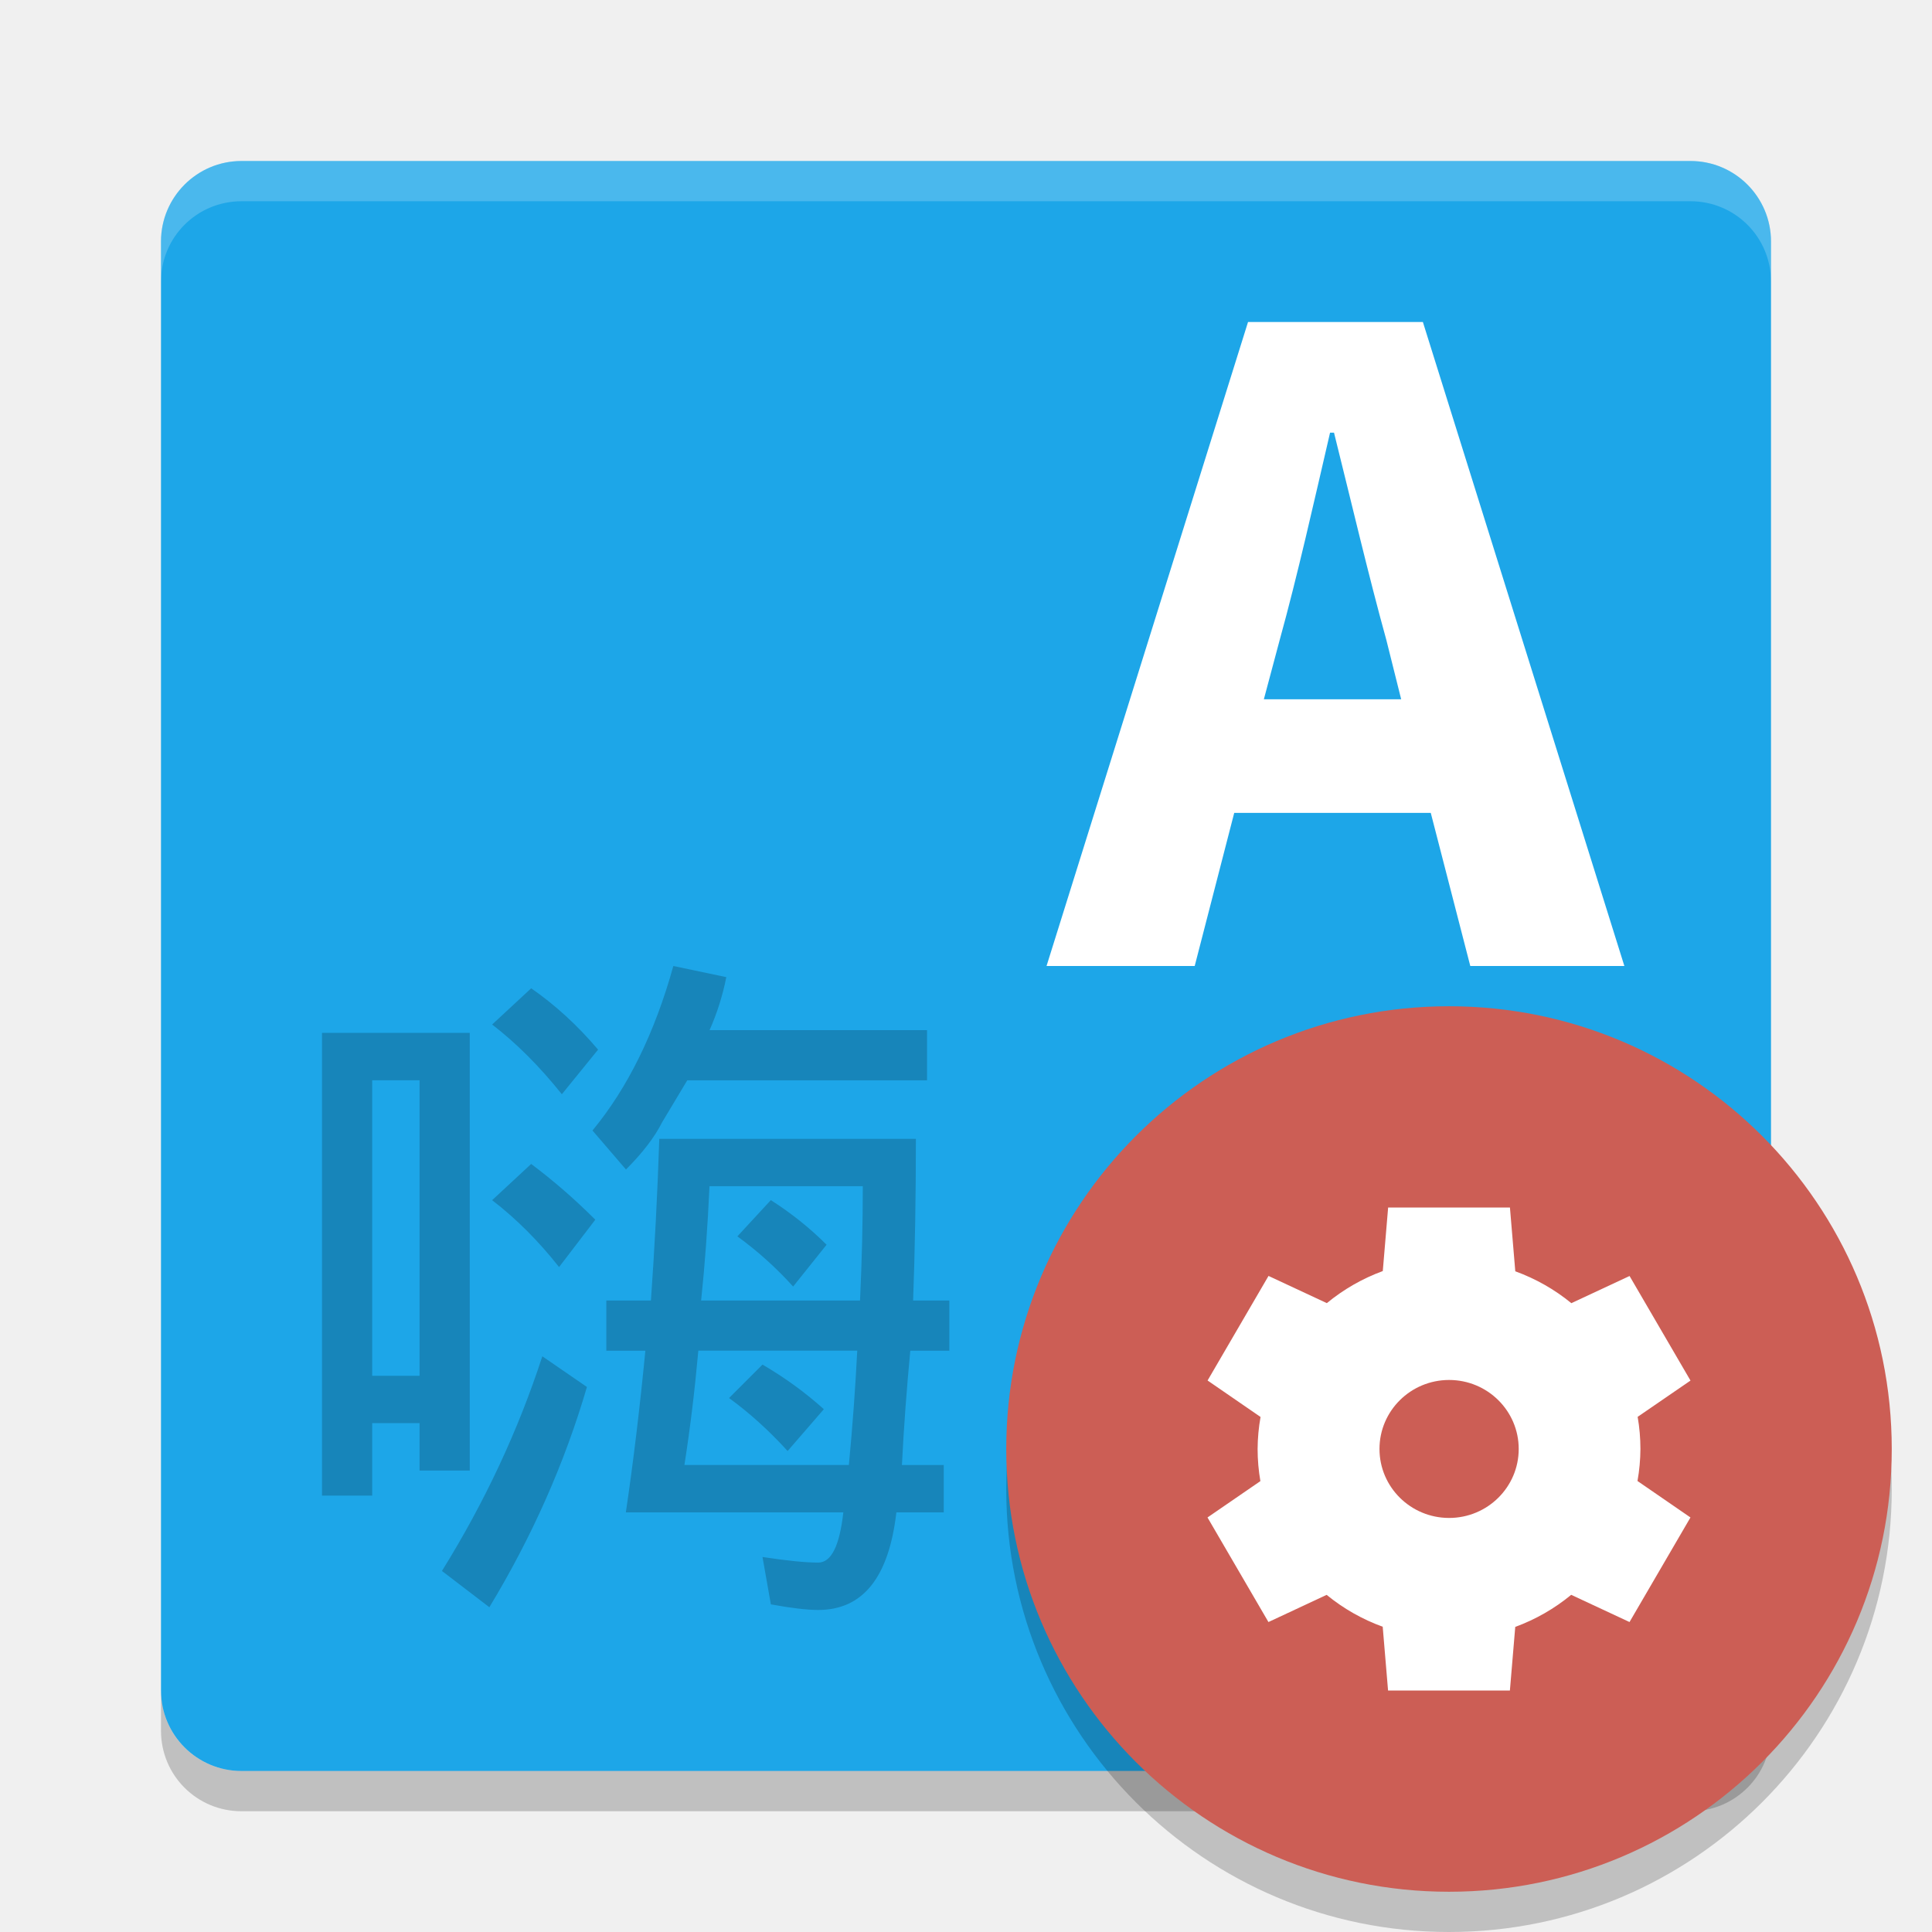
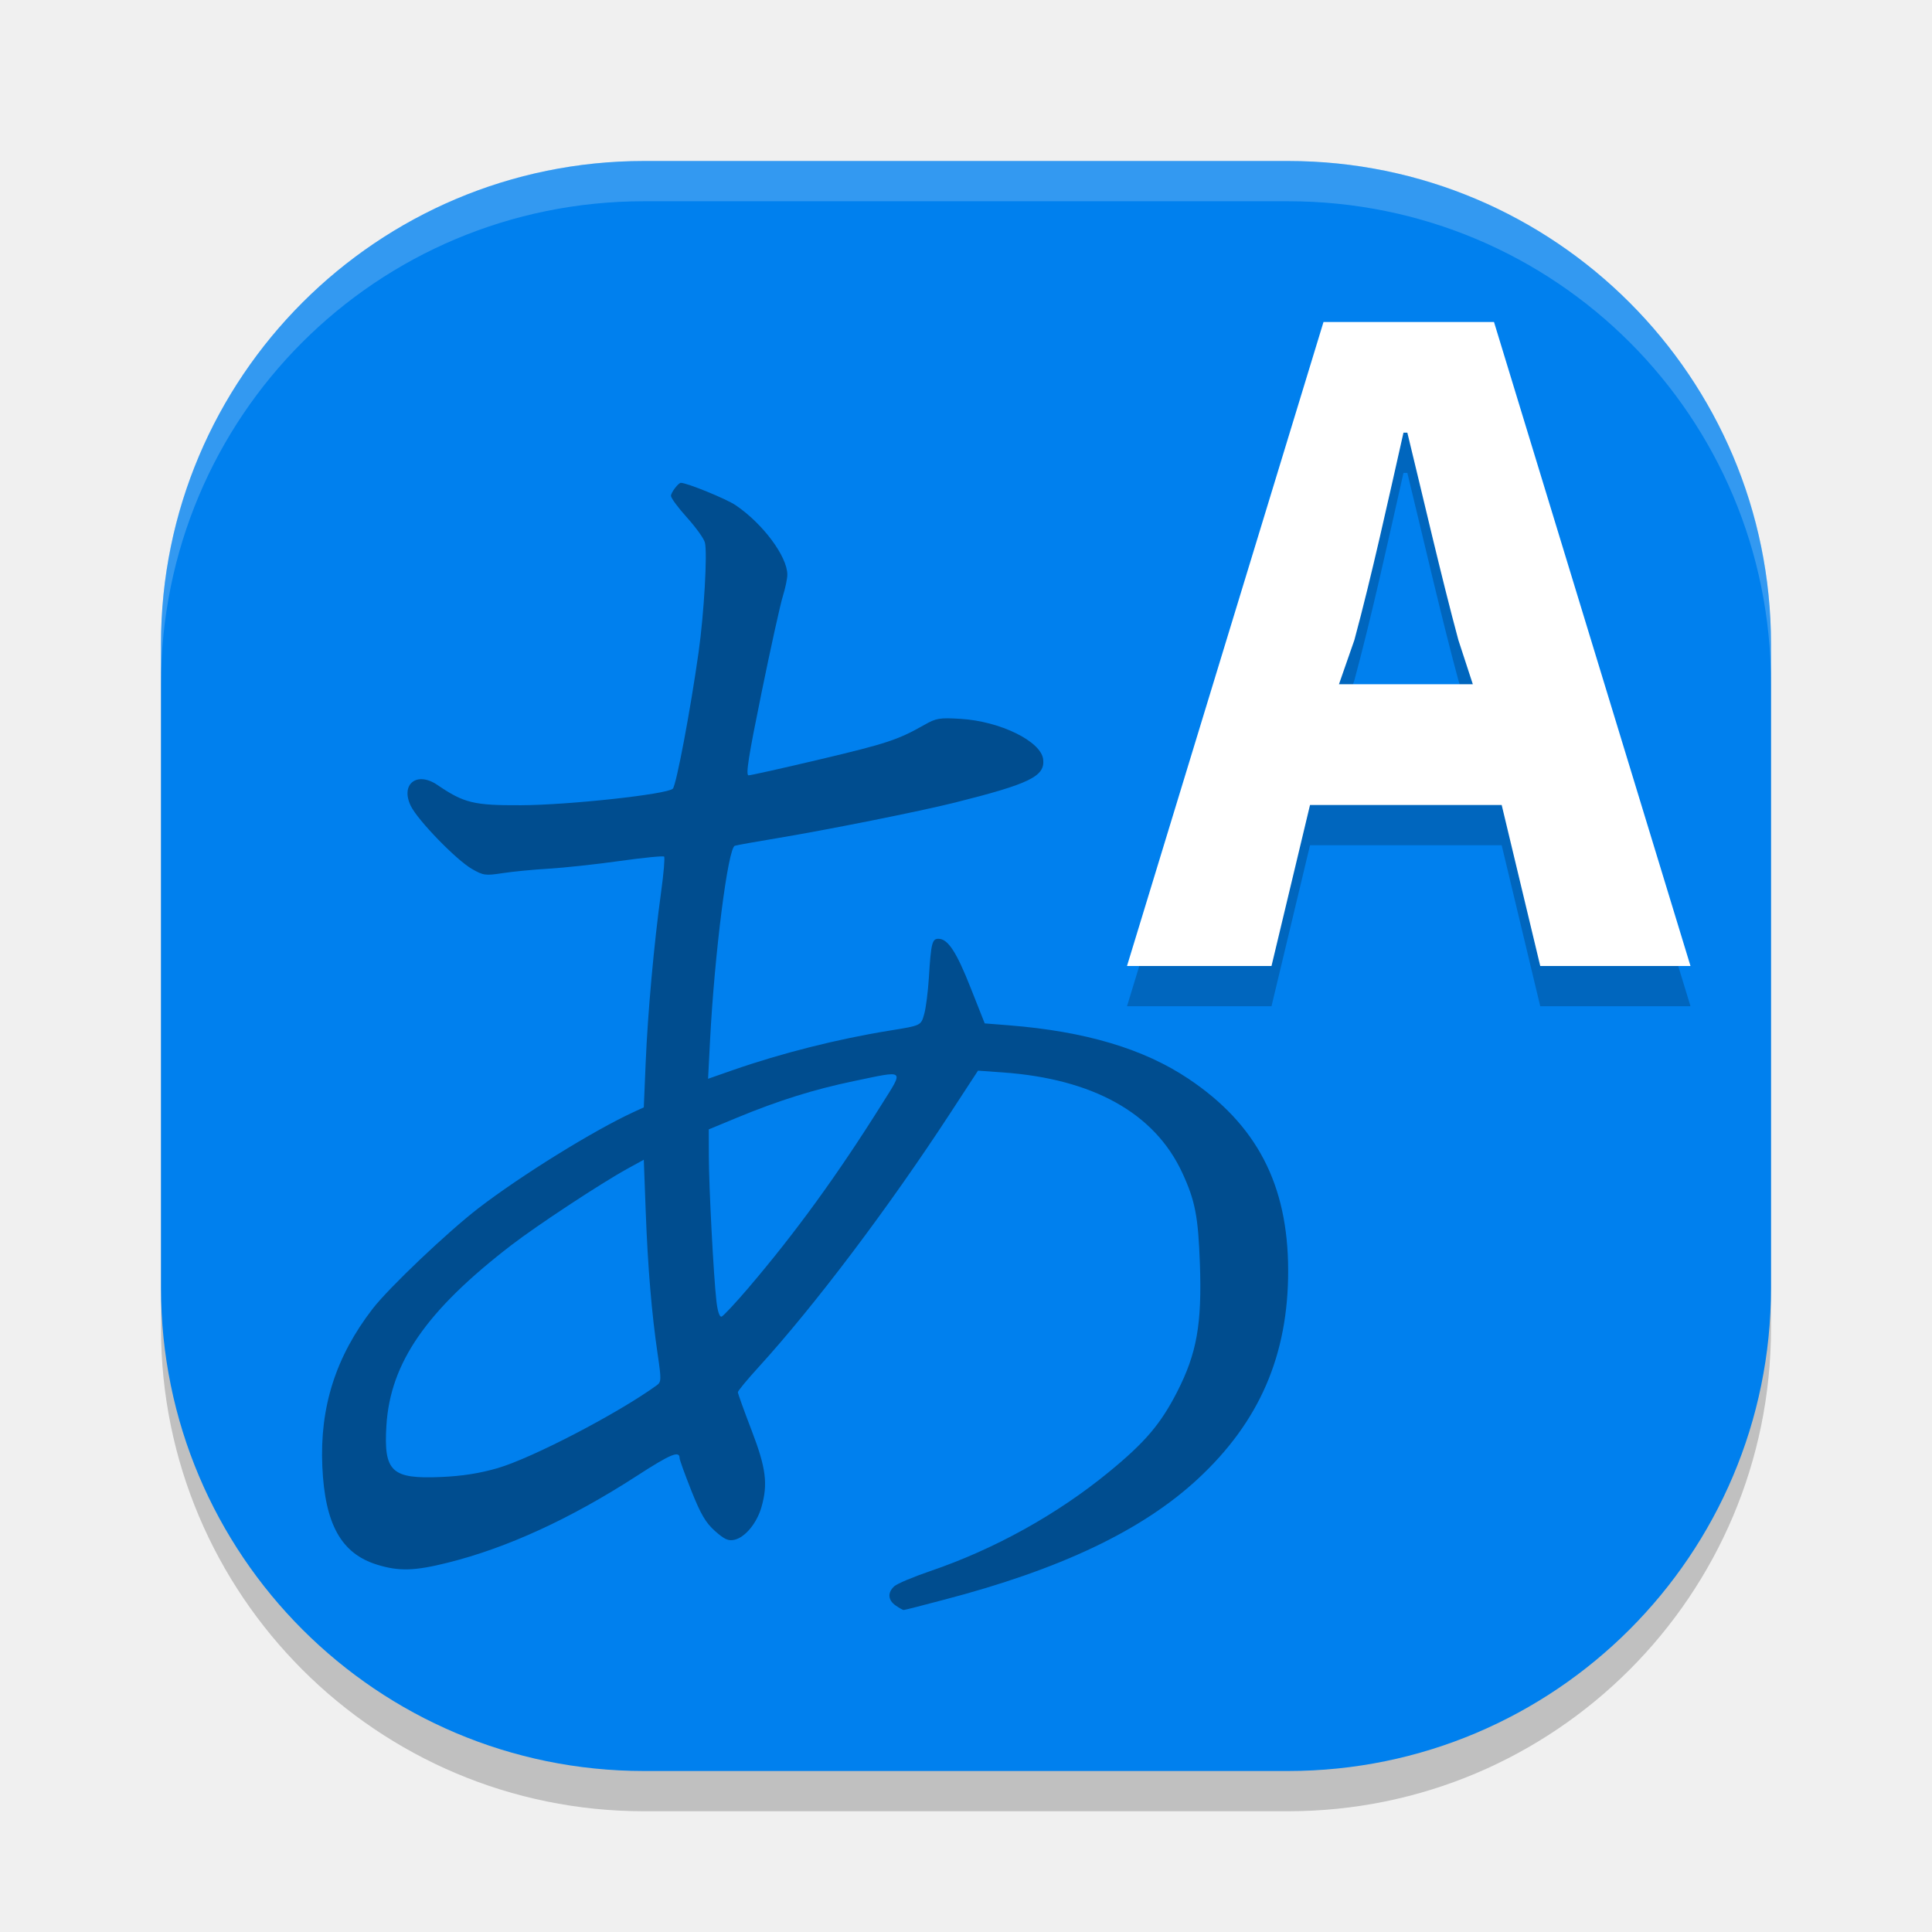
<svg xmlns="http://www.w3.org/2000/svg" width="48" height="48" version="1">
-   <rect fill="#1da6e8" width="40" height="40" x="4" y="4" rx="2" ry="2" />
-   <path fill="#fff" opacity=".2" d="m6 4c-1.108 0-2 0.892-2 2v1c0-1.108 0.892-2 2-2h36c1.108 0 2 0.892 2 2v-1c0-1.108-0.892-2-2-2h-36z" />
-   <path opacity=".2" d="m6 45c-1.108 0-2-0.892-2-2v-1c0 1.108 0.892 2 2 2h36c1.108 0 2-0.892 2-2v1c0 1.108-0.892 2-2 2h-36z" />
-   <path opacity=".2" d="m13.197 24.554c0.6 0.416 1.154 0.924 1.662 1.524l-0.9 1.108c-0.554-0.693-1.131-1.27-1.732-1.732l0.97-0.9m0 4.364c0.554 0.416 1.085 0.877 1.593 1.385l-0.9 1.177c-0.509-0.646-1.063-1.2-1.663-1.662l0.97-0.9m0.277 4.779 1.108 0.762c-0.554 1.893-1.362 3.717-2.424 5.472l-1.178-0.901c1.062-1.708 1.893-3.486 2.494-5.333m3.255-9.697 1.316 0.277c-0.092 0.462-0.231 0.9-0.416 1.316h5.403v1.247h-5.957l-0.623 1.039c-0.185 0.369-0.485 0.762-0.9 1.177l-0.832-0.969c0.877-1.062 1.547-2.424 2.009-4.087m-0.346 4.294h6.372c-0 1.431-0.023 2.771-0.069 4.017h0.9v1.247h-0.97c-0.092 0.97-0.162 1.916-0.208 2.84h1.039v1.177h-1.177c-0.186 1.616-0.833 2.424-1.941 2.424-0.277 0-0.669-0.046-1.177-0.139l-0.208-1.177c0.6 0.092 1.062 0.139 1.385 0.139 0.323 0 0.531-0.416 0.623-1.247h-5.403c0.185-1.247 0.346-2.586 0.485-4.017h-0.97v-1.247h1.108c0.092-1.293 0.162-2.632 0.208-4.017m1.039 4.017h3.948c0.046-0.97 0.069-1.916 0.069-2.84h-3.809c-0.046 1.016-0.115 1.962-0.208 2.84m1.732-2.494c0.508 0.323 0.97 0.693 1.385 1.108l-0.831 1.039c-0.416-0.462-0.877-0.877-1.385-1.247l0.831-0.9m1.939 6.58c0.092-0.97 0.162-1.916 0.208-2.84h-3.948c-0.092 1.016-0.208 1.962-0.346 2.84h4.087m-2.147-2.494c0.554 0.323 1.062 0.693 1.524 1.108l-0.9 1.039c-0.462-0.508-0.947-0.947-1.455-1.316l0.831-0.831m-7.273-8.242v10.874h-1.247v-1.177h-1.177v1.801h-1.247v-11.498h3.671m-2.424 8.52h1.177v-7.342h-1.177v7.342" />
-   <path fill="#fff" d="m31.4 17.374 0.393-1.472c0.442-1.595 0.859-3.46 1.252-5.153h0.098c0.417 1.669 0.859 3.558 1.301 5.153l0.368 1.472h-3.411m5.128 6.626h3.828l-5.006-16h-4.344l-5.006 16h3.681l0.982-3.804h4.883l0.982 3.804" />
-   <circle opacity=".2" cx="36" cy="37" r="11" />
-   <circle fill="#cc5e55" cx="36" cy="36" r="11" />
-   <path fill="#fff" d="m34.488 29.999-0.133 1.58a4.757 4.714 0 0 0 -1.39 0.797l-1.449-0.676-1.514 2.598 1.316 0.906a4.757 4.714 0 0 0 -0.073 0.795 4.757 4.714 0 0 0 0.069 0.799l-1.314 0.903 1.514 2.598 1.446-0.675a4.757 4.714 0 0 0 1.393 0.792l0.133 1.584h3.027l0.133-1.58a4.757 4.714 0 0 0 1.39 -0.797l1.449 0.676 1.514-2.598-1.316-0.906a4.757 4.714 0 0 0 0.073 -0.795 4.757 4.714 0 0 0 -0.069 -0.799l1.313-0.901-1.514-2.598-1.446 0.675a4.757 4.714 0 0 0 -1.393 -0.792l-0.133-1.584h-3.027zm1.514 4.286a1.73 1.714 0 0 1 1.73 1.714 1.73 1.714 0 0 1 -1.73 1.714 1.73 1.714 0 0 1 -1.729 -1.714 1.73 1.714 0 0 1 1.729 -1.714z" />
+   <rect style="opacity:0.2" width="40" height="40" x="4" y="5" rx="12" ry="12" />
+   <rect style="fill:#0080ee" width="40" height="40" x="4" y="4" rx="12" ry="12" />
+   <path style="opacity:0.2" d="m 33.266,18 0.383,-1.098 c 0.431,-1.595 0.838,-3.46 1.22,-5.153 h 0.096 c 0.407,1.669 0.838,3.558 1.268,5.153 l 0.359,1.098 h -3.326 m 5.001,7 H 42 l -4.882,-16 H 32.882 L 28,25 h 3.59 l 0.957,-4 h 4.762 L 38.267,25" />
+   <path fill="#ffffff" d="m 33.266,17 0.383,-1.098 c 0.431,-1.595 0.838,-3.46 1.22,-5.153 h 0.096 c 0.407,1.669 0.838,3.558 1.268,5.153 L 36.592,17 h -3.326 m 5.001,7 H 42 L 37.118,8 H 32.882 L 28,24 h 3.59 l 0.957,-4 h 4.762 l 0.958,4" />
+   <path style="opacity:0.2;fill:#ffffff" d="M 16 4 C 9.352 4 4 9.352 4 16 L 4 17 C 4 10.352 9.352 5 16 5 L 32 5 C 38.648 5 44 10.352 44 17 L 44 16 C 44 9.352 38.648 4 32 4 L 16 4 z" />
+   <path style="opacity:0.4" d="m 22.253,39.889 c -0.194,-0.134 -0.207,-0.325 -0.032,-0.481 0.071,-0.063 0.47,-0.231 0.886,-0.373 1.598,-0.544 3.159,-1.409 4.449,-2.468 0.897,-0.736 1.283,-1.19 1.692,-1.991 0.488,-0.956 0.616,-1.68 0.563,-3.186 -0.042,-1.17 -0.119,-1.567 -0.441,-2.259 -0.686,-1.476 -2.211,-2.327 -4.457,-2.487 l -0.615,-0.044 -0.686,1.051 c -1.544,2.365 -3.375,4.79 -4.768,6.318 -0.282,0.309 -0.512,0.588 -0.512,0.62 0,0.032 0.151,0.453 0.336,0.934 0.365,0.95 0.415,1.341 0.25,1.921 -0.114,0.398 -0.405,0.751 -0.669,0.811 -0.154,0.035 -0.25,-0.008 -0.485,-0.217 -0.231,-0.206 -0.354,-0.416 -0.586,-0.998 -0.161,-0.406 -0.293,-0.77 -0.293,-0.81 0,-0.199 -0.218,-0.109 -1.065,0.439 -1.644,1.063 -3.219,1.787 -4.693,2.155 -0.828,0.207 -1.213,0.218 -1.758,0.05 -0.891,-0.275 -1.298,-1.005 -1.361,-2.443 -0.065,-1.477 0.335,-2.729 1.251,-3.916 0.404,-0.523 1.871,-1.917 2.636,-2.504 1.056,-0.811 2.851,-1.923 3.84,-2.379 l 0.26,-0.12 0.047,-1.116 c 0.052,-1.241 0.207,-2.956 0.383,-4.233 0.064,-0.462 0.097,-0.859 0.075,-0.881 -0.022,-0.022 -0.522,0.027 -1.111,0.11 -0.589,0.083 -1.38,0.168 -1.758,0.19 -0.378,0.022 -0.893,0.072 -1.145,0.111 -0.426,0.065 -0.48,0.058 -0.762,-0.105 -0.393,-0.227 -1.348,-1.212 -1.519,-1.567 -0.261,-0.541 0.153,-0.866 0.662,-0.519 0.663,0.451 0.903,0.509 2.077,0.504 1.184,-0.005 3.631,-0.271 3.772,-0.411 0.086,-0.085 0.437,-1.947 0.641,-3.395 0.135,-0.957 0.221,-2.466 0.156,-2.722 -0.025,-0.098 -0.225,-0.376 -0.444,-0.619 -0.219,-0.242 -0.399,-0.485 -0.399,-0.54 0,-0.082 0.183,-0.323 0.246,-0.323 0.153,0 1.129,0.399 1.361,0.556 0.677,0.459 1.282,1.271 1.284,1.724 4.4e-4,0.098 -0.05,0.338 -0.111,0.534 -0.062,0.196 -0.301,1.278 -0.531,2.405 -0.323,1.58 -0.397,2.048 -0.32,2.048 0.054,0 0.855,-0.179 1.78,-0.398 1.65,-0.391 1.932,-0.484 2.585,-0.855 0.296,-0.168 0.378,-0.182 0.904,-0.15 0.979,0.059 1.996,0.557 2.049,1.004 0.05,0.423 -0.325,0.607 -2.194,1.076 -0.866,0.217 -3.192,0.682 -4.448,0.89 -0.497,0.082 -0.955,0.164 -1.018,0.183 -0.171,0.05 -0.504,2.668 -0.617,4.852 l -0.048,0.937 0.607,-0.212 c 1.205,-0.421 2.609,-0.776 3.898,-0.984 0.793,-0.128 0.783,-0.124 0.865,-0.412 0.042,-0.147 0.094,-0.555 0.116,-0.908 0.053,-0.852 0.08,-0.962 0.237,-0.962 0.235,0 0.447,0.323 0.801,1.22 l 0.349,0.882 0.606,0.048 c 1.894,0.151 3.342,0.582 4.455,1.327 1.698,1.136 2.475,2.629 2.478,4.762 0.003,2.107 -0.715,3.764 -2.247,5.183 -1.381,1.28 -3.421,2.249 -6.323,3.004 C 22.913,39.89 22.473,40 22.452,40 c -0.021,1.55e-4 -0.111,-0.05 -0.199,-0.111 z m -9.889,-3.414 c 0.855,-0.248 2.991,-1.36 3.955,-2.059 0.111,-0.08 0.113,-0.145 0.022,-0.761 -0.15,-1.014 -0.247,-2.172 -0.299,-3.577 l -0.047,-1.265 -0.404,0.222 c -0.657,0.361 -2.239,1.402 -2.884,1.898 -2.111,1.623 -3.011,2.922 -3.107,4.485 -0.07,1.146 0.126,1.331 1.355,1.278 0.529,-0.023 0.957,-0.09 1.41,-0.221 z m 6.241,-4.491 c 1.149,-1.345 2.208,-2.803 3.298,-4.542 0.56,-0.893 0.607,-0.852 -0.687,-0.583 -0.992,0.206 -1.869,0.481 -2.902,0.908 l -0.705,0.292 0.002,0.68 c 0.002,0.765 0.117,2.958 0.188,3.586 0.029,0.255 0.078,0.402 0.128,0.386 0.044,-0.014 0.35,-0.342 0.68,-0.728 z" />
</svg>
